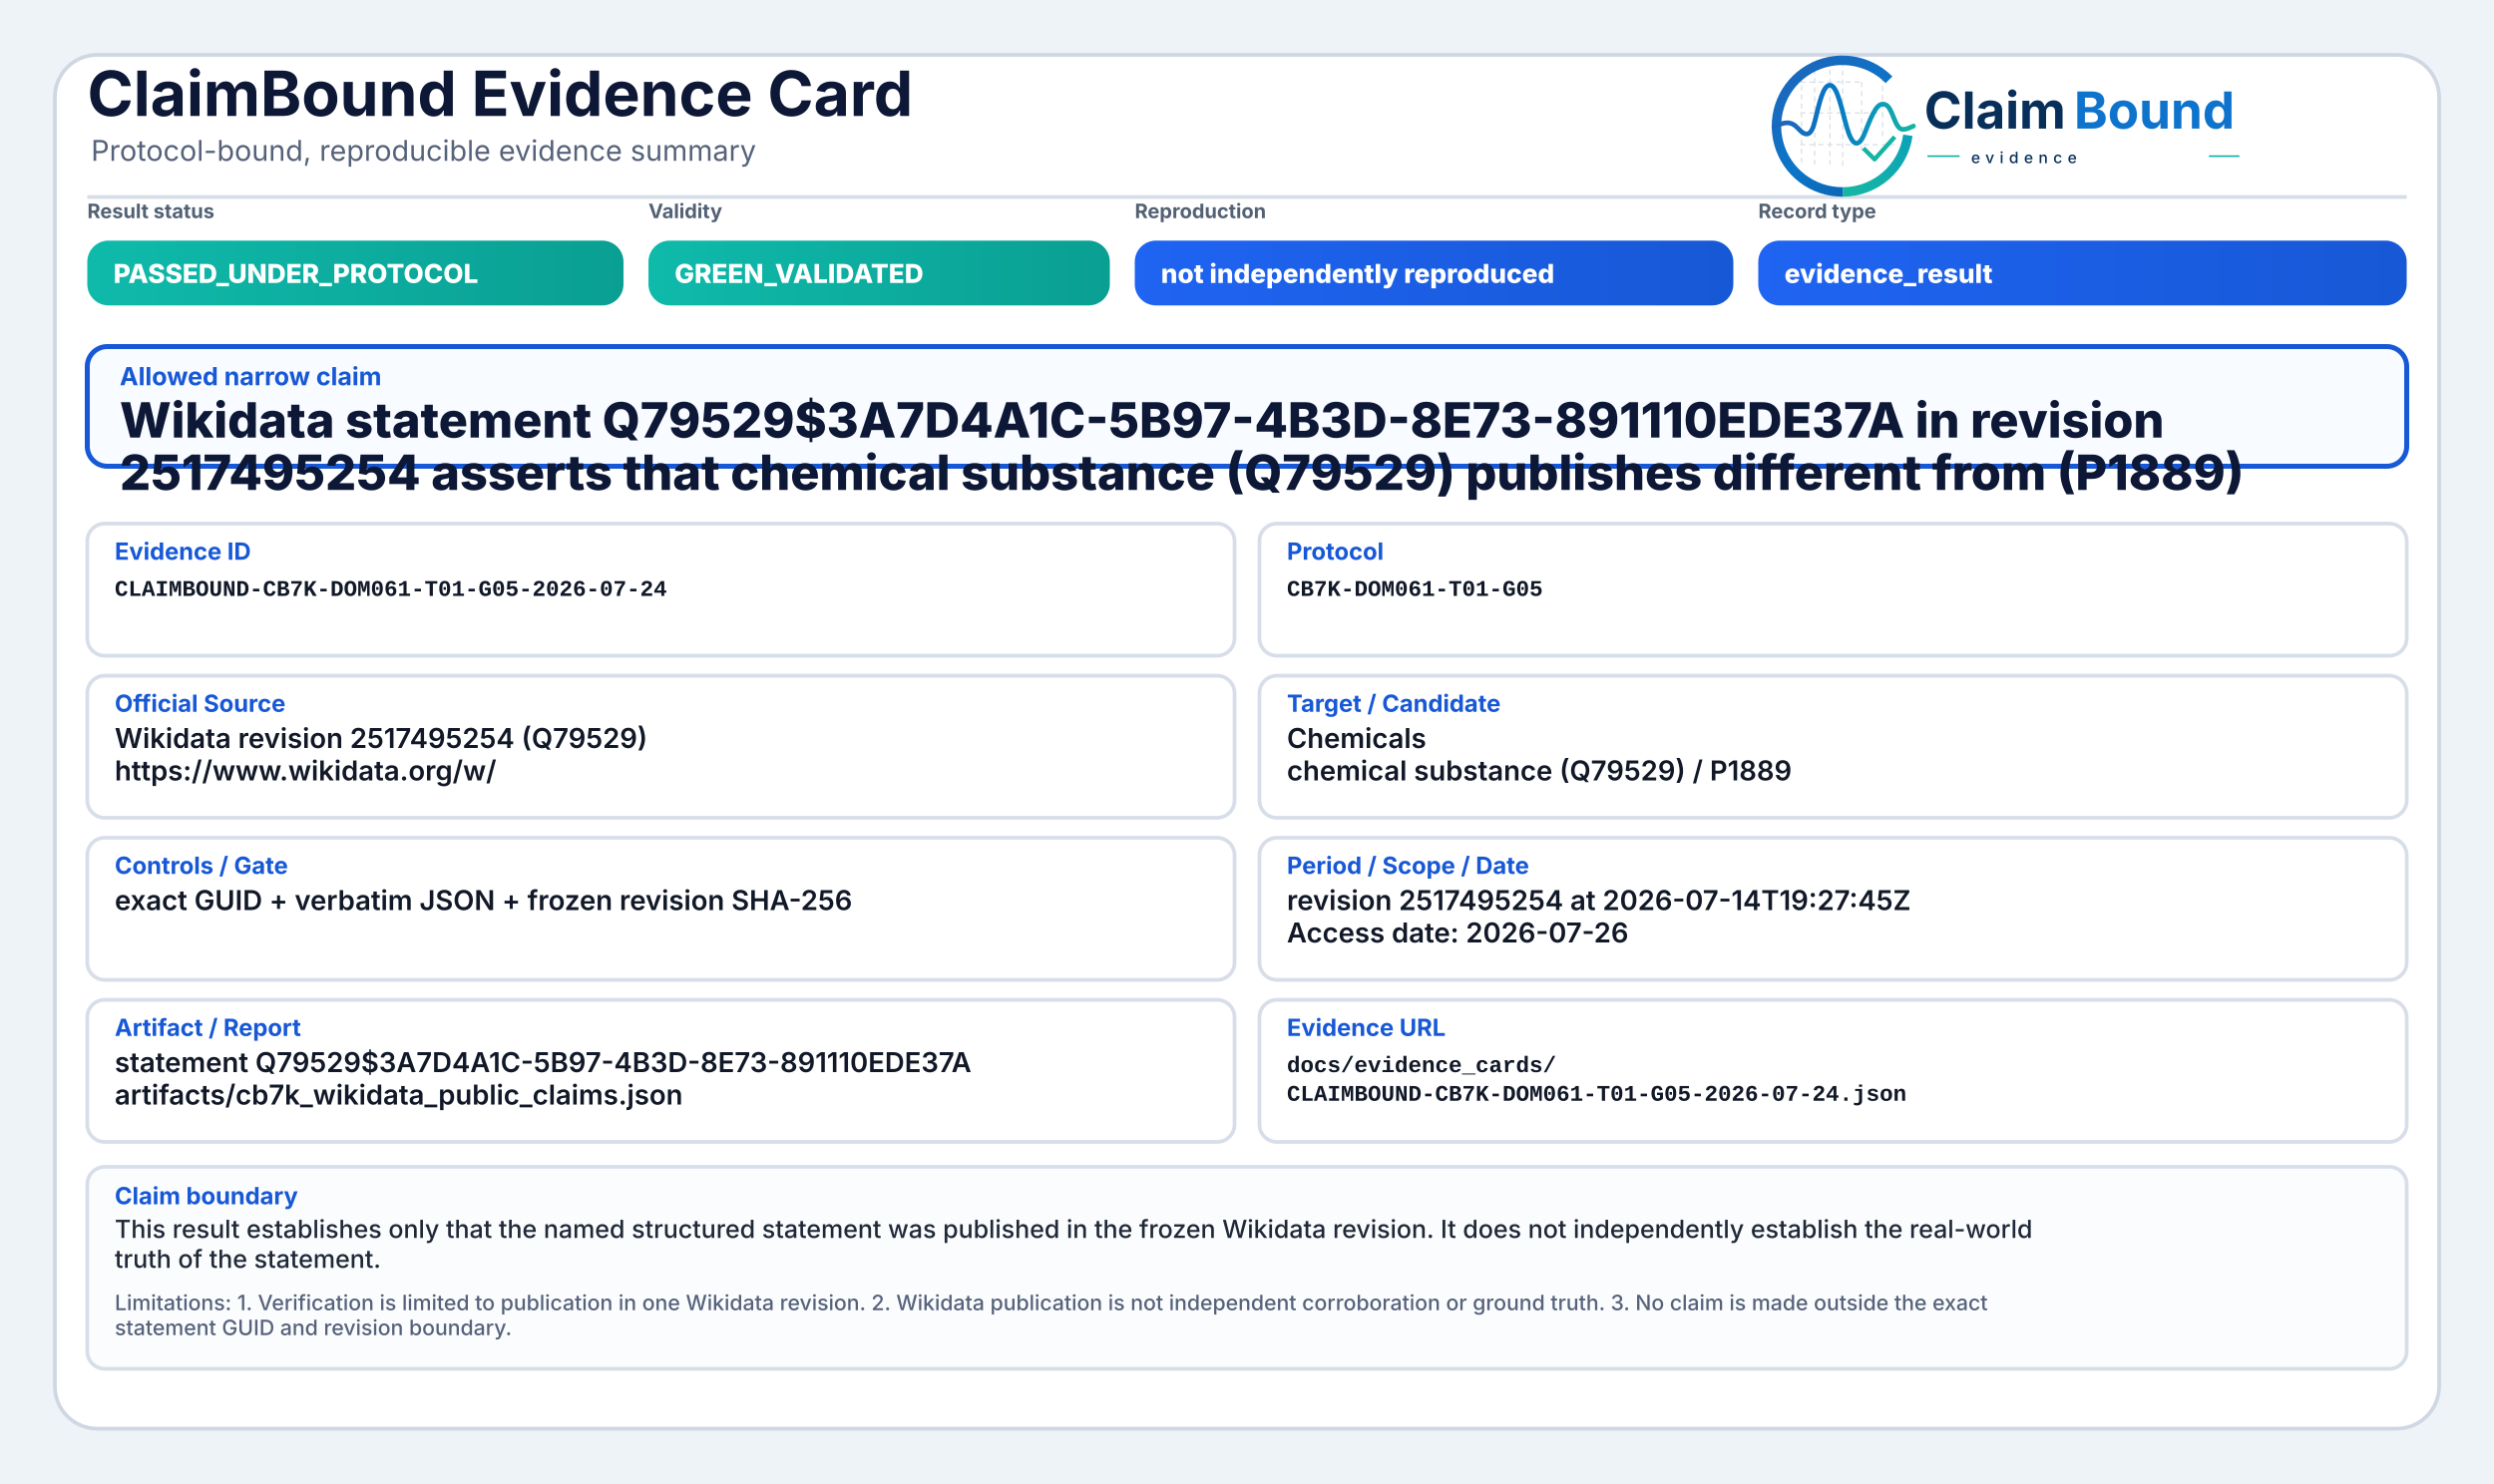
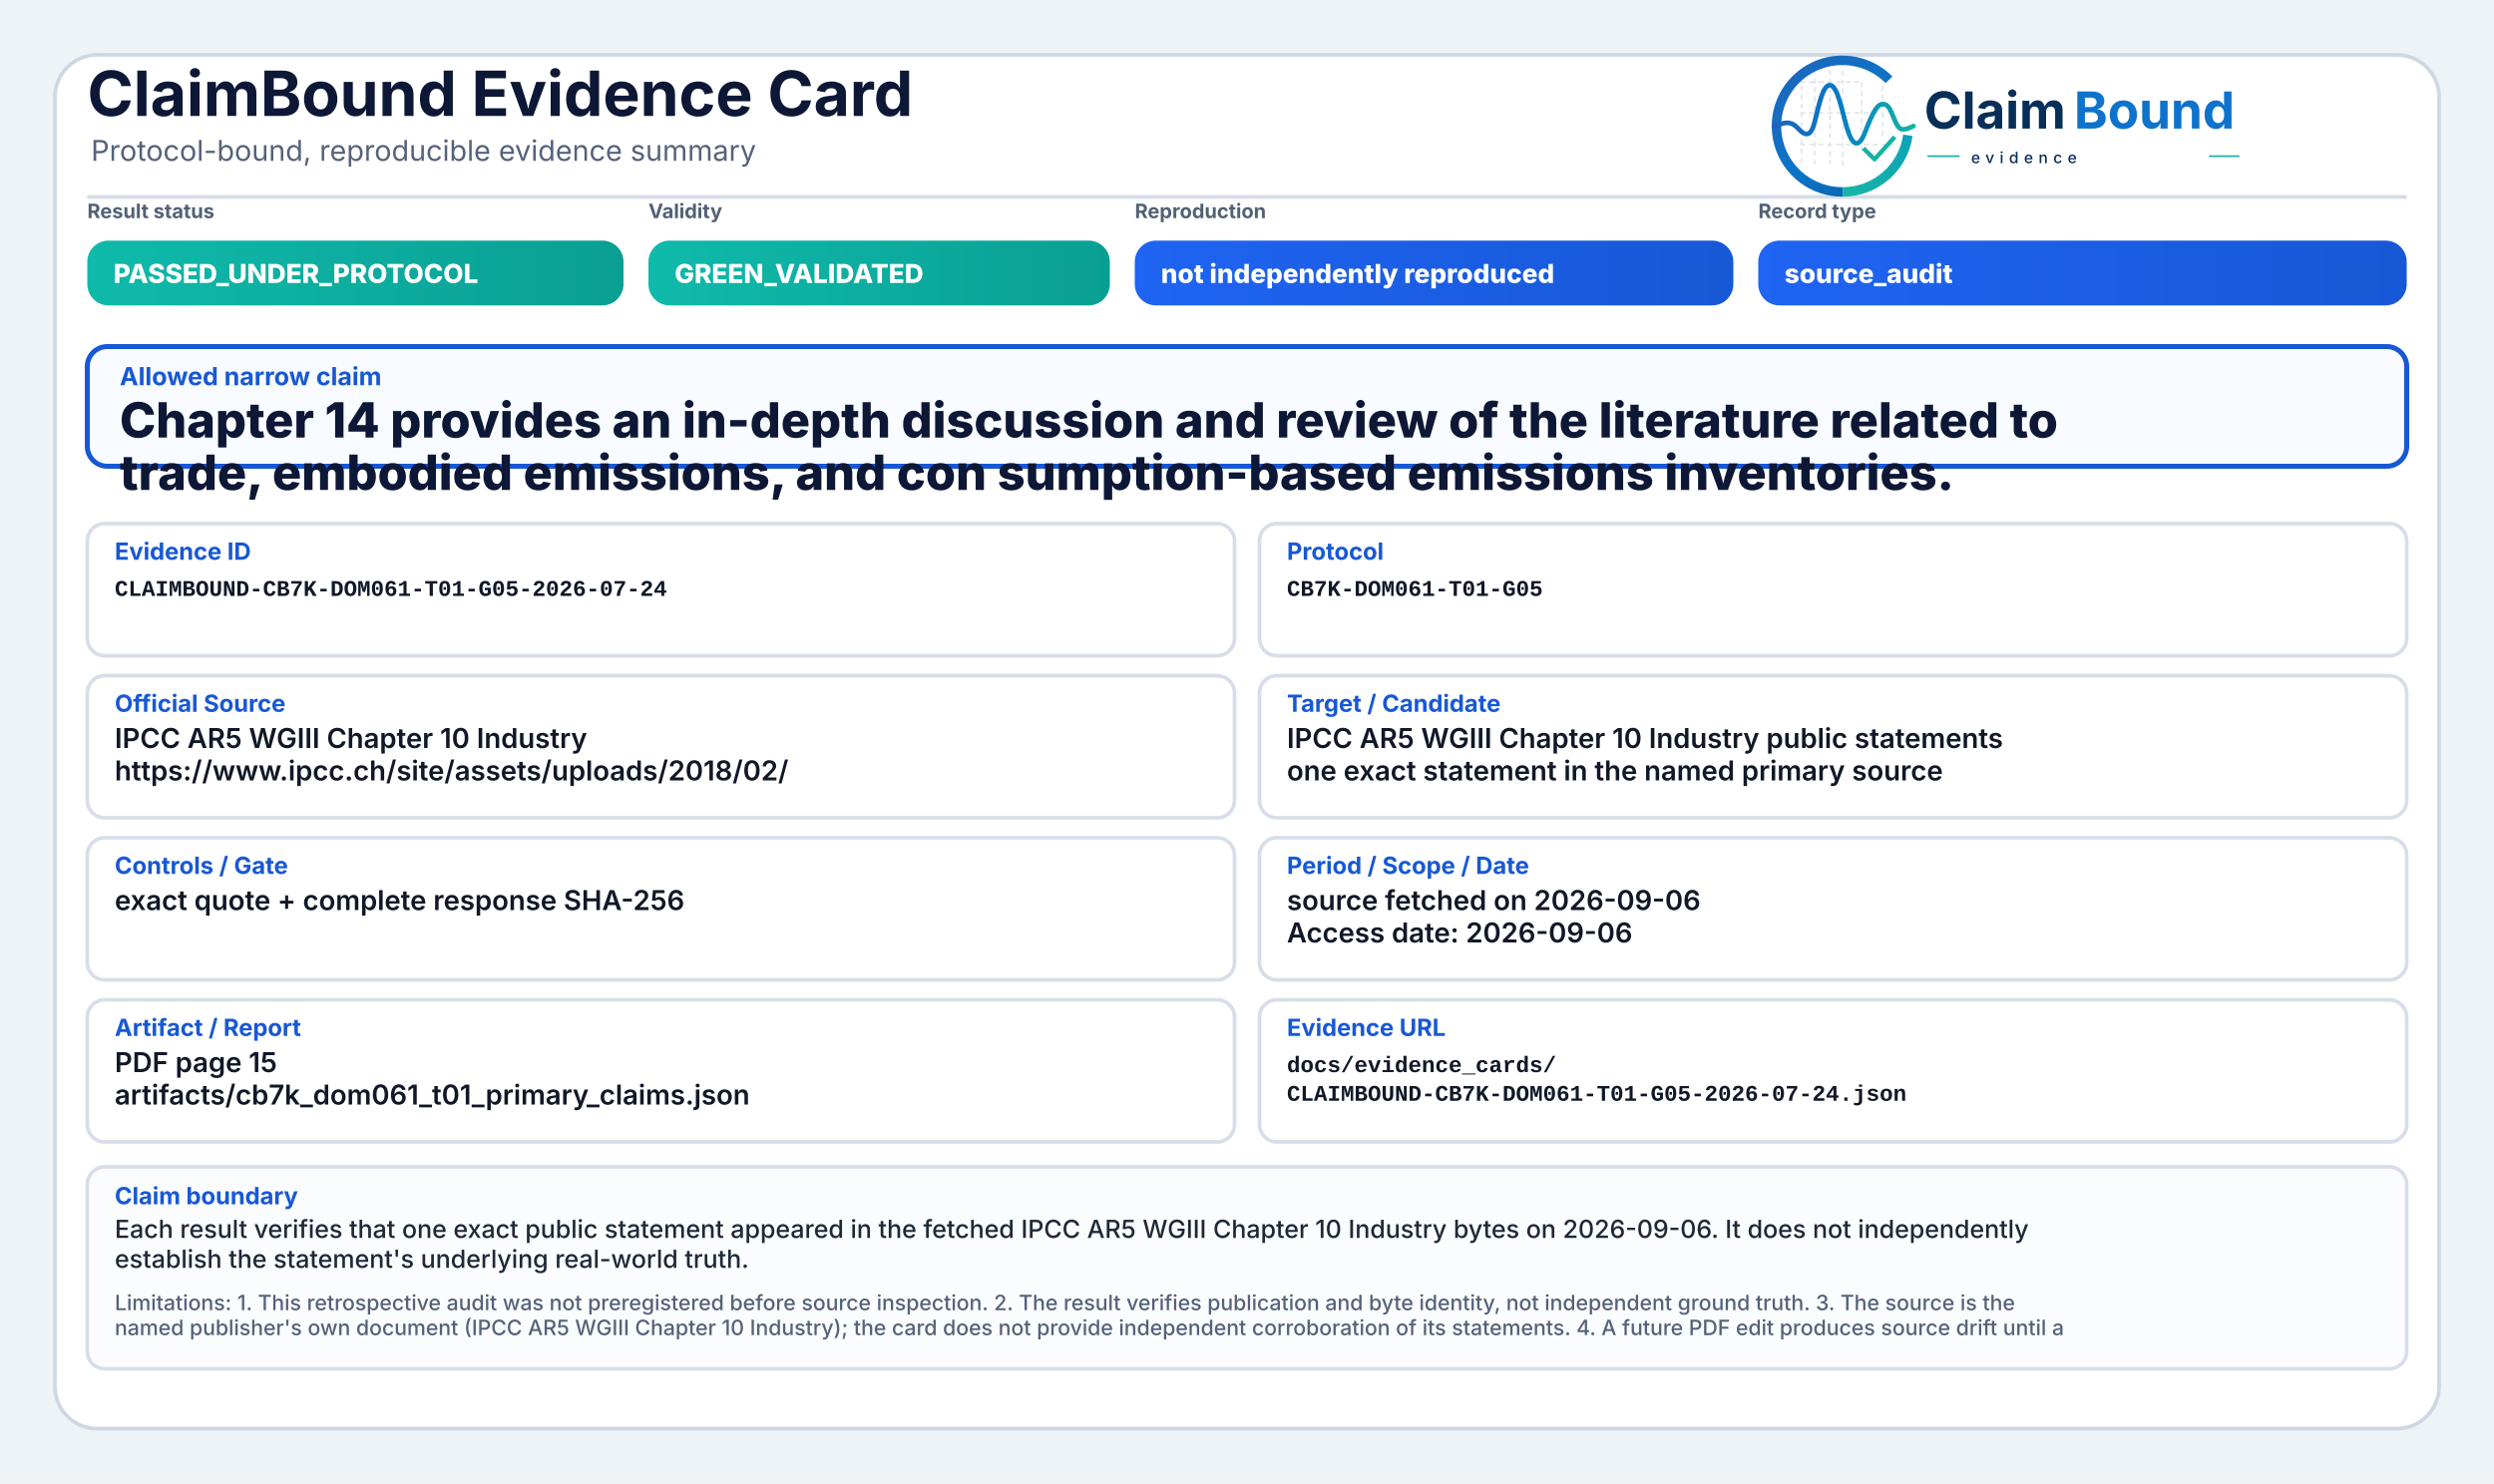
<svg xmlns="http://www.w3.org/2000/svg" width="2000" height="1190" viewBox="0 0 2000 1190" role="img" aria-label="ClaimBound Evidence Card">
  <defs>
    <linearGradient id="greenGrad" x1="0" y1="0" x2="1" y2="0">
      <stop offset="0%" stop-color="#0fbaaa" />
      <stop offset="100%" stop-color="#0a9f93" />
    </linearGradient>
    <linearGradient id="yellowGrad" x1="0" y1="0" x2="1" y2="0">
      <stop offset="0%" stop-color="#fbbf24" />
      <stop offset="100%" stop-color="#d97706" />
    </linearGradient>
    <linearGradient id="amberGrad" x1="0" y1="0" x2="1" y2="0">
      <stop offset="0%" stop-color="#f97316" />
      <stop offset="100%" stop-color="#c2410c" />
    </linearGradient>
    <linearGradient id="redGrad" x1="0" y1="0" x2="1" y2="0">
      <stop offset="0%" stop-color="#ef4444" />
      <stop offset="100%" stop-color="#b91c1c" />
    </linearGradient>
    <linearGradient id="grayGrad" x1="0" y1="0" x2="1" y2="0">
      <stop offset="0%" stop-color="#64748b" />
      <stop offset="100%" stop-color="#475569" />
    </linearGradient>
    <linearGradient id="blueGrad" x1="0" y1="0" x2="1" y2="0">
      <stop offset="0%" stop-color="#1f64f2" />
      <stop offset="100%" stop-color="#1758d6" />
    </linearGradient>
    <linearGradient id="logoRingBlue" x1="73" y1="453" x2="348" y2="793" gradientUnits="userSpaceOnUse">
      <stop offset="0" stop-color="#1E64BA" />
      <stop offset="0.55" stop-color="#0C75C8" />
      <stop offset="1" stop-color="#0A5FAB" />
    </linearGradient>
    <linearGradient id="logoRingTeal" x1="221" y1="792" x2="403" y2="594" gradientUnits="userSpaceOnUse">
      <stop offset="0" stop-color="#18B7A3" />
      <stop offset="1" stop-color="#089EBC" />
    </linearGradient>
    <linearGradient id="logoSignalGradient" x1="61" y1="628" x2="404" y2="628" gradientUnits="userSpaceOnUse">
      <stop offset="0" stop-color="#1E64BA" />
      <stop offset="0.43" stop-color="#0877C4" />
      <stop offset="0.72" stop-color="#0A97BB" />
      <stop offset="1" stop-color="#14B69E" />
    </linearGradient>
  </defs>
  <rect x="0" y="0" width="2000" height="1190" fill="#eef3f8" />
  <rect x="44" y="44" width="1912" height="1102" rx="34" fill="#ffffff" stroke="#cfd7e3" stroke-width="3" />
  <path d="M70 158 H1930" stroke="#d7dde7" stroke-width="3" />
  <text x="70" y="93" font-family="Inter, Segoe UI, Arial, sans-serif" font-size="50" font-weight="750" fill="#0d1736">ClaimBound Evidence Card</text>
  <text x="73" y="129" font-family="Inter, Segoe UI, Arial, sans-serif" font-size="23" font-weight="400" fill="#55627a">Protocol-bound, reproducible evidence summary</text>
  <g aria-label="ClaimBound evidence logo" transform="translate(1415,52) scale(0.33) translate(-40,-478)">
    <g stroke-linecap="butt" stroke-linejoin="round">
      <g stroke="#CBD3DC" stroke-width="3.2" stroke-linecap="round" stroke-dasharray="10 12" opacity="0.72">
        <path d="M130 507V714" />
        <path d="M162 490V719" />
        <path d="M199 491V719" />
        <path d="M230 471V726" />
        <path d="M276 521V690" />
        <path d="M327 508V650" />
        <path d="M128 520H277" />
        <path d="M128 595H327" />
        <path d="M128 672H355" />
      </g>
      <path d="M342.6 514.3A160 160 0 1 0 230 787" fill="none" stroke="url(#logoRingBlue)" stroke-width="23" />
      <path d="M230 787A160 160 0 0 0 388.4 649.3" fill="none" stroke="url(#logoRingTeal)" stroke-width="23" />
      <path d="M63 629.5C87 616.4 104.3 613.6 121.2 632.2C140.7 653.8 153.4 651.6 162.1 616.2C173.8 568.5 182.5 527.5 198.9 527.5C217.5 527.5 228.4 590.6 240.3 630.8C253.4 675.4 268.6 682.8 284.6 641.5C303.5 592.9 315.2 567.6 333.7 574.7C352.6 582 355.7 635.1 376.6 634.9C386.2 634.8 394 630.4 402 626.8" fill="none" stroke="url(#logoSignalGradient)" stroke-width="11.5" stroke-linecap="round" />
      <path d="M284 684.5L307.5 707.7L353 657" fill="none" stroke="#12B4A4" stroke-width="10.5" stroke-linecap="square" />
    </g>
    <text x="428" y="633" font-family="Inter, Segoe UI, Arial, sans-serif" font-size="124" font-weight="750" fill="#082F59" text-rendering="geometricPrecision">Claim</text>
    <text x="792" y="633" font-family="Inter, Segoe UI, Arial, sans-serif" font-size="124" font-weight="750" fill="#0E73CC" text-rendering="geometricPrecision">Bound</text>
    <line x1="436" y1="700" x2="514" y2="700" stroke="#11AFA9" stroke-width="4" />
    <text x="542" y="717" font-family="Inter, Segoe UI, Arial, sans-serif" font-size="38" font-weight="500" letter-spacing="13" fill="#082F59">evidence</text>
    <line x1="1120" y1="700" x2="1194" y2="700" stroke="#11AFA9" stroke-width="4" />
  </g>
  <text x="70" y="175" font-family="Inter, Segoe UI, Arial, sans-serif" font-size="16" font-weight="650" fill="#536174">Result status</text>
  <rect x="70" y="193" width="430" height="52" rx="17" fill="url(#greenGrad)" />
  <text x="91" y="227" font-family="Inter, Segoe UI, Arial, sans-serif" font-size="21" font-weight="800" fill="#ffffff">PASSED_UNDER_PROTOCOL</text>
  <text x="520" y="175" font-family="Inter, Segoe UI, Arial, sans-serif" font-size="16" font-weight="650" fill="#536174">Validity</text>
  <rect x="520" y="193" width="370" height="52" rx="17" fill="url(#greenGrad)" />
  <text x="541" y="227" font-family="Inter, Segoe UI, Arial, sans-serif" font-size="21" font-weight="800" fill="#ffffff">GREEN_VALIDATED</text>
  <text x="910" y="175" font-family="Inter, Segoe UI, Arial, sans-serif" font-size="16" font-weight="650" fill="#536174">Reproduction</text>
  <rect x="910" y="193" width="480" height="52" rx="17" fill="url(#blueGrad)" />
  <text x="931" y="227" font-family="Inter, Segoe UI, Arial, sans-serif" font-size="21" font-weight="800" fill="#ffffff">not independently reproduced</text>
  <text x="1410" y="175" font-family="Inter, Segoe UI, Arial, sans-serif" font-size="16" font-weight="650" fill="#536174">Record type</text>
  <rect x="1410" y="193" width="520" height="52" rx="17" fill="url(#blueGrad)" />
-   <text x="1431" y="227" font-family="Inter, Segoe UI, Arial, sans-serif" font-size="21" font-weight="800" fill="#ffffff">evidence_result</text>
+   <text x="1431" y="227" font-family="Inter, Segoe UI, Arial, sans-serif" font-size="21" font-weight="800" fill="#ffffff">source_audit</text>
  <rect x="70" y="278" width="1860" height="96" rx="16" fill="#f8fbff" stroke="#1758d6" stroke-width="4" />
  <text x="96" y="309" font-family="Inter, Segoe UI, Arial, sans-serif" font-size="20" font-weight="750" fill="#1758d6">Allowed narrow claim</text>
-   <text x="96" y="351" font-family="Inter, Segoe UI, Arial, sans-serif" font-size="39" font-weight="800" fill="#0d1736">Wikidata statement Q79529$3A7D4A1C-5B97-4B3D-8E73-891110EDE37A in revision</text>
-   <text x="96" y="393" font-family="Inter, Segoe UI, Arial, sans-serif" font-size="39" font-weight="800" fill="#0d1736">2517495254 asserts that chemical substance (Q79529) publishes different from (P1889)</text>
+   <text x="96" y="351" font-family="Inter, Segoe UI, Arial, sans-serif" font-size="39" font-weight="800" fill="#0d1736">Chapter 14 provides an in-depth discussion and review of the literature related to</text>
+   <text x="96" y="393" font-family="Inter, Segoe UI, Arial, sans-serif" font-size="39" font-weight="800" fill="#0d1736">trade, embodied emissions, and con sumption-based emissions inventories.</text>
  <rect x="70" y="420" width="920" height="106" rx="14" fill="#ffffff" stroke="#d8dee9" stroke-width="3" />
  <text x="92" y="449" font-family="Inter, Segoe UI, Arial, sans-serif" font-size="19" font-weight="750" fill="#1758d6">Evidence ID</text>
  <text x="92" y="478" font-family="SFMono-Regular, Consolas, Liberation Mono, monospace" font-size="18" font-weight="600" fill="#111827">CLAIMBOUND-CB7K-DOM061-T01-G05-2026-07-24</text>
  <rect x="1010" y="420" width="920" height="106" rx="14" fill="#ffffff" stroke="#d8dee9" stroke-width="3" />
  <text x="1032" y="449" font-family="Inter, Segoe UI, Arial, sans-serif" font-size="19" font-weight="750" fill="#1758d6">Protocol</text>
  <text x="1032" y="478" font-family="SFMono-Regular, Consolas, Liberation Mono, monospace" font-size="18" font-weight="600" fill="#111827">CB7K-DOM061-T01-G05</text>
  <rect x="70" y="542" width="920" height="114" rx="14" fill="#ffffff" stroke="#d8dee9" stroke-width="3" />
  <text x="92" y="571" font-family="Inter, Segoe UI, Arial, sans-serif" font-size="19" font-weight="750" fill="#1758d6">Official Source</text>
-   <text x="92" y="600" font-family="Inter, Segoe UI, Arial, sans-serif" font-size="22" font-weight="600" fill="#111827">Wikidata revision 2517495254 (Q79529)</text>
-   <text x="92" y="626" font-family="Inter, Segoe UI, Arial, sans-serif" font-size="22" font-weight="600" fill="#111827">https://www.wikidata.org/w/</text>
+   <text x="92" y="600" font-family="Inter, Segoe UI, Arial, sans-serif" font-size="22" font-weight="600" fill="#111827">IPCC AR5 WGIII Chapter 10 Industry</text>
+   <text x="92" y="626" font-family="Inter, Segoe UI, Arial, sans-serif" font-size="22" font-weight="600" fill="#111827">https://www.ipcc.ch/site/assets/uploads/2018/02/</text>
  <rect x="1010" y="542" width="920" height="114" rx="14" fill="#ffffff" stroke="#d8dee9" stroke-width="3" />
  <text x="1032" y="571" font-family="Inter, Segoe UI, Arial, sans-serif" font-size="19" font-weight="750" fill="#1758d6">Target / Candidate</text>
-   <text x="1032" y="600" font-family="Inter, Segoe UI, Arial, sans-serif" font-size="22" font-weight="600" fill="#111827">Chemicals</text>
-   <text x="1032" y="626" font-family="Inter, Segoe UI, Arial, sans-serif" font-size="22" font-weight="600" fill="#111827">chemical substance (Q79529) / P1889</text>
+   <text x="1032" y="600" font-family="Inter, Segoe UI, Arial, sans-serif" font-size="22" font-weight="600" fill="#111827">IPCC AR5 WGIII Chapter 10 Industry public statements</text>
+   <text x="1032" y="626" font-family="Inter, Segoe UI, Arial, sans-serif" font-size="22" font-weight="600" fill="#111827">one exact statement in the named primary source</text>
  <rect x="70" y="672" width="920" height="114" rx="14" fill="#ffffff" stroke="#d8dee9" stroke-width="3" />
  <text x="92" y="701" font-family="Inter, Segoe UI, Arial, sans-serif" font-size="19" font-weight="750" fill="#1758d6">Controls / Gate</text>
-   <text x="92" y="730" font-family="Inter, Segoe UI, Arial, sans-serif" font-size="22" font-weight="600" fill="#111827">exact GUID + verbatim JSON + frozen revision SHA-256</text>
+   <text x="92" y="730" font-family="Inter, Segoe UI, Arial, sans-serif" font-size="22" font-weight="600" fill="#111827">exact quote + complete response SHA-256</text>
  <rect x="1010" y="672" width="920" height="114" rx="14" fill="#ffffff" stroke="#d8dee9" stroke-width="3" />
  <text x="1032" y="701" font-family="Inter, Segoe UI, Arial, sans-serif" font-size="19" font-weight="750" fill="#1758d6">Period / Scope / Date</text>
-   <text x="1032" y="730" font-family="Inter, Segoe UI, Arial, sans-serif" font-size="22" font-weight="600" fill="#111827">revision 2517495254 at 2026-07-14T19:27:45Z</text>
-   <text x="1032" y="756" font-family="Inter, Segoe UI, Arial, sans-serif" font-size="22" font-weight="600" fill="#111827">Access date: 2026-07-26</text>
+   <text x="1032" y="730" font-family="Inter, Segoe UI, Arial, sans-serif" font-size="22" font-weight="600" fill="#111827">source fetched on 2026-09-06</text>
+   <text x="1032" y="756" font-family="Inter, Segoe UI, Arial, sans-serif" font-size="22" font-weight="600" fill="#111827">Access date: 2026-09-06</text>
  <rect x="70" y="802" width="920" height="114" rx="14" fill="#ffffff" stroke="#d8dee9" stroke-width="3" />
  <text x="92" y="831" font-family="Inter, Segoe UI, Arial, sans-serif" font-size="19" font-weight="750" fill="#1758d6">Artifact / Report</text>
-   <text x="92" y="860" font-family="Inter, Segoe UI, Arial, sans-serif" font-size="22" font-weight="600" fill="#111827">statement Q79529$3A7D4A1C-5B97-4B3D-8E73-891110EDE37A</text>
-   <text x="92" y="886" font-family="Inter, Segoe UI, Arial, sans-serif" font-size="22" font-weight="600" fill="#111827">artifacts/cb7k_wikidata_public_claims.json</text>
+   <text x="92" y="860" font-family="Inter, Segoe UI, Arial, sans-serif" font-size="22" font-weight="600" fill="#111827">PDF page 15</text>
+   <text x="92" y="886" font-family="Inter, Segoe UI, Arial, sans-serif" font-size="22" font-weight="600" fill="#111827">artifacts/cb7k_dom061_t01_primary_claims.json</text>
  <rect x="1010" y="802" width="920" height="114" rx="14" fill="#ffffff" stroke="#d8dee9" stroke-width="3" />
  <text x="1032" y="831" font-family="Inter, Segoe UI, Arial, sans-serif" font-size="19" font-weight="750" fill="#1758d6">Evidence URL</text>
  <text x="1032" y="860" font-family="SFMono-Regular, Consolas, Liberation Mono, monospace" font-size="18" font-weight="600" fill="#111827">docs/evidence_cards/</text>
  <text x="1032" y="883" font-family="SFMono-Regular, Consolas, Liberation Mono, monospace" font-size="18" font-weight="600" fill="#111827">CLAIMBOUND-CB7K-DOM061-T01-G05-2026-07-24.json</text>
  <rect x="70" y="936" width="1860" height="162" rx="14" fill="#fbfcfe" stroke="#d8dee9" stroke-width="3" />
  <text x="92" y="966" font-family="Inter, Segoe UI, Arial, sans-serif" font-size="19" font-weight="750" fill="#1758d6">Claim boundary</text>
-   <text x="92" y="993" font-family="Inter, Segoe UI, Arial, sans-serif" font-size="20" font-weight="500" fill="#1f2937">This result establishes only that the named structured statement was published in the frozen Wikidata revision. It does not independently establish the real-world</text>
-   <text x="92" y="1017" font-family="Inter, Segoe UI, Arial, sans-serif" font-size="20" font-weight="500" fill="#1f2937">truth of the statement.</text>
-   <text x="92" y="1051" font-family="Inter, Segoe UI, Arial, sans-serif" font-size="17" font-weight="500" fill="#55627a">Limitations: 1. Verification is limited to publication in one Wikidata revision. 2. Wikidata publication is not independent corroboration or ground truth. 3. No claim is made outside the exact</text>
-   <text x="92" y="1071" font-family="Inter, Segoe UI, Arial, sans-serif" font-size="17" font-weight="500" fill="#55627a">statement GUID and revision boundary.</text>
+   <text x="92" y="993" font-family="Inter, Segoe UI, Arial, sans-serif" font-size="20" font-weight="500" fill="#1f2937">Each result verifies that one exact public statement appeared in the fetched IPCC AR5 WGIII Chapter 10 Industry bytes on 2026-09-06. It does not independently</text>
+   <text x="92" y="1017" font-family="Inter, Segoe UI, Arial, sans-serif" font-size="20" font-weight="500" fill="#1f2937">establish the statement's underlying real-world truth.</text>
+   <text x="92" y="1051" font-family="Inter, Segoe UI, Arial, sans-serif" font-size="17" font-weight="500" fill="#55627a">Limitations: 1. This retrospective audit was not preregistered before source inspection. 2. The result verifies publication and byte identity, not independent ground truth. 3. The source is the</text>
+   <text x="92" y="1071" font-family="Inter, Segoe UI, Arial, sans-serif" font-size="17" font-weight="500" fill="#55627a">named publisher's own document (IPCC AR5 WGIII Chapter 10 Industry); the card does not provide independent corroboration of its statements. 4. A future PDF edit produces source drift until a</text>
</svg>
